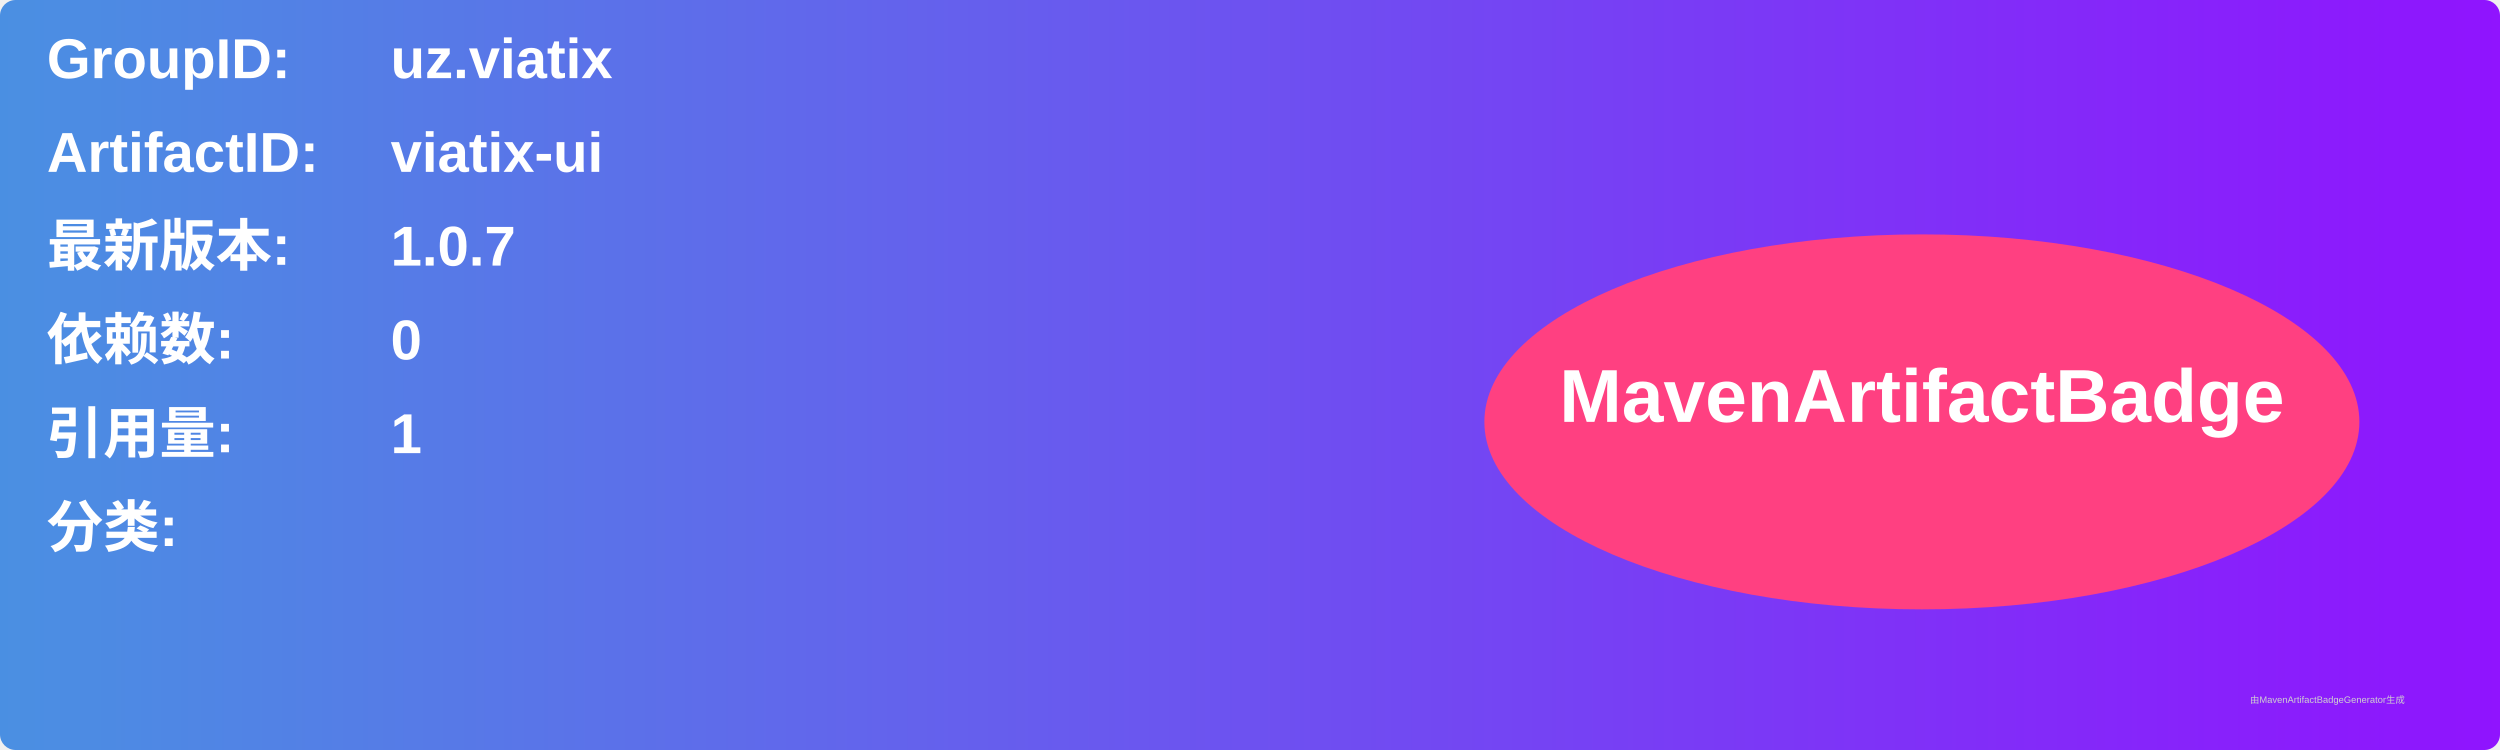
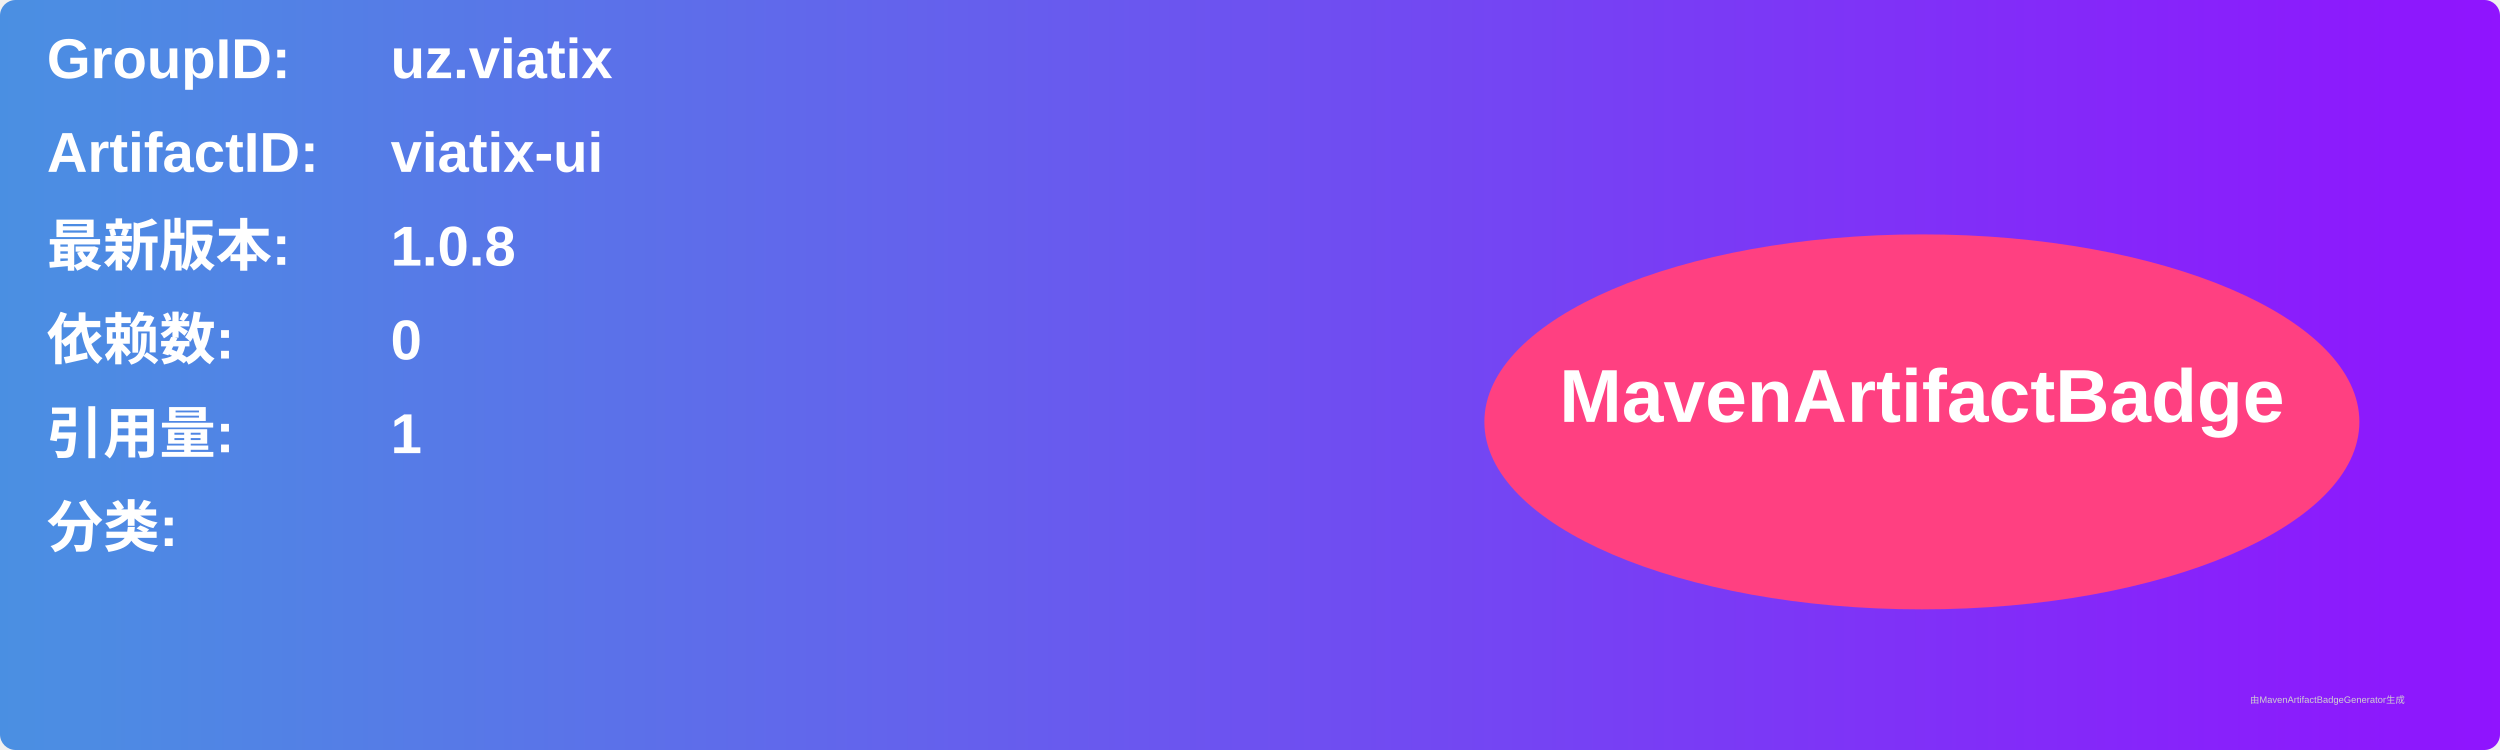
<svg xmlns="http://www.w3.org/2000/svg" width="800" height="240" viewBox="0 0 800 240">
  <linearGradient id="grad" x1="0%" y1="0%" x2="100%" y2="0%">
    <stop offset="0%" stop-color="#4a90e2" />
    <stop offset="100%" stop-color="#9013fe" />
  </linearGradient>
  <rect width="100%" height="100%" rx="5" ry="5" fill="url(#grad)" />
  <g transform="translate(15, 15)">
    <text x="0" y="10" font-family="Arial" font-size="18" fill="white" font-weight="bold" width="260">GroupID:</text>
    <text x="110" y="10" font-family="Arial" font-size="18" fill="white" font-weight="bold" width="460">uz.viatix</text>
    <text x="0" y="40" font-family="Arial" font-size="18" fill="white" font-weight="bold" width="260">ArtifactID:</text>
    <text x="110" y="40" font-family="Arial" font-size="18" fill="white" font-weight="bold" width="460">viatix-ui</text>
    <text x="0" y="70" font-family="Arial" font-size="18" fill="white" font-weight="bold">最新版本:</text>
    <text x="110" y="70" font-family="Arial" font-size="18" fill="white" font-weight="bold">
-       <tspan font-weight="bold">1.0.7</tspan>
+       <tspan font-weight="bold">1.0.8</tspan>
    </text>
    <text x="0" y="100" font-family="Arial" font-size="18" fill="white" font-weight="bold">依赖数: </text>
    <text x="110" y="100" font-family="Arial" font-size="18" fill="white">
      <tspan font-weight="bold">0</tspan>
    </text>
    <text x="0" y="130" font-family="Arial" font-size="18" fill="white" font-weight="bold">引用量: </text>
    <text x="110" y="130" font-family="Arial" font-size="18" fill="white">
      <tspan font-weight="bold">1</tspan>
    </text>
    <text x="0" y="160" font-family="Arial" font-size="18" fill="white" font-weight="bold">分类:</text>
    <text x="10" y="190" font-family="Arial" font-size="10" fill="white">
      <tspan font-weight="bold" />
    </text>
    <ellipse cx="600" cy="120" rx="140" ry="60" fill="#ff4081" />
    <text x="600" y="120" text-anchor="middle" font-family="Arial" font-size="24" fill="white" font-weight="bold">MavenArtifactBadge</text>
  </g>
  <text x="720" y="225" font-family="Arial" font-size="3" fill="#d0d0d0">由MavenArtifactBadgeGenerator生成</text>
</svg>
